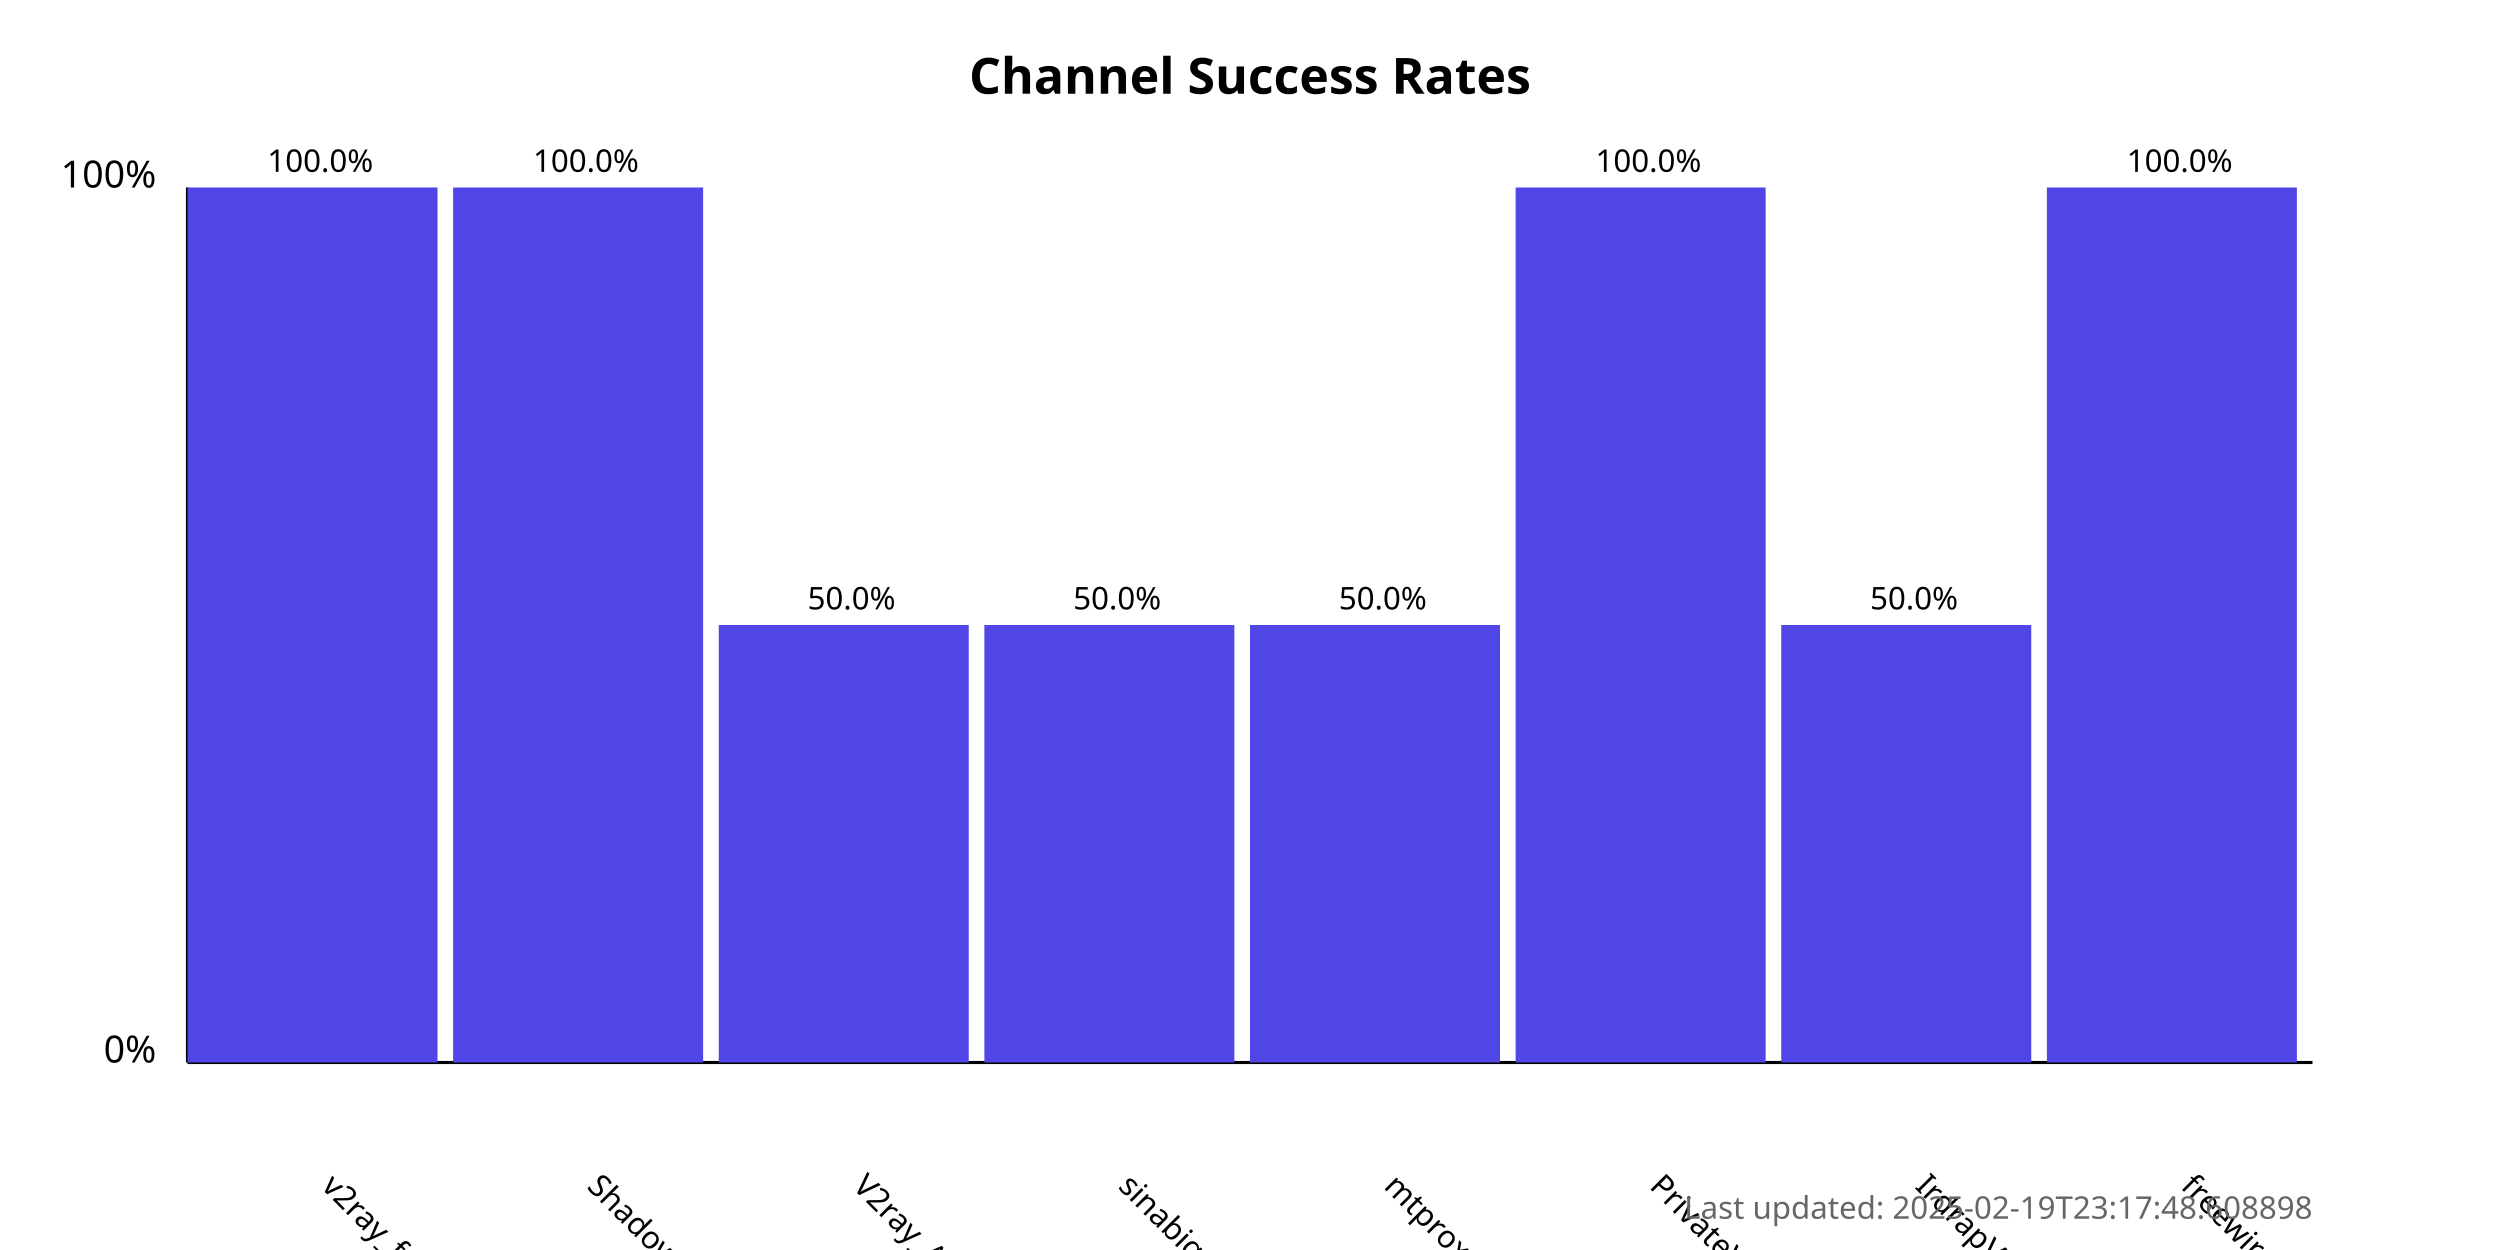
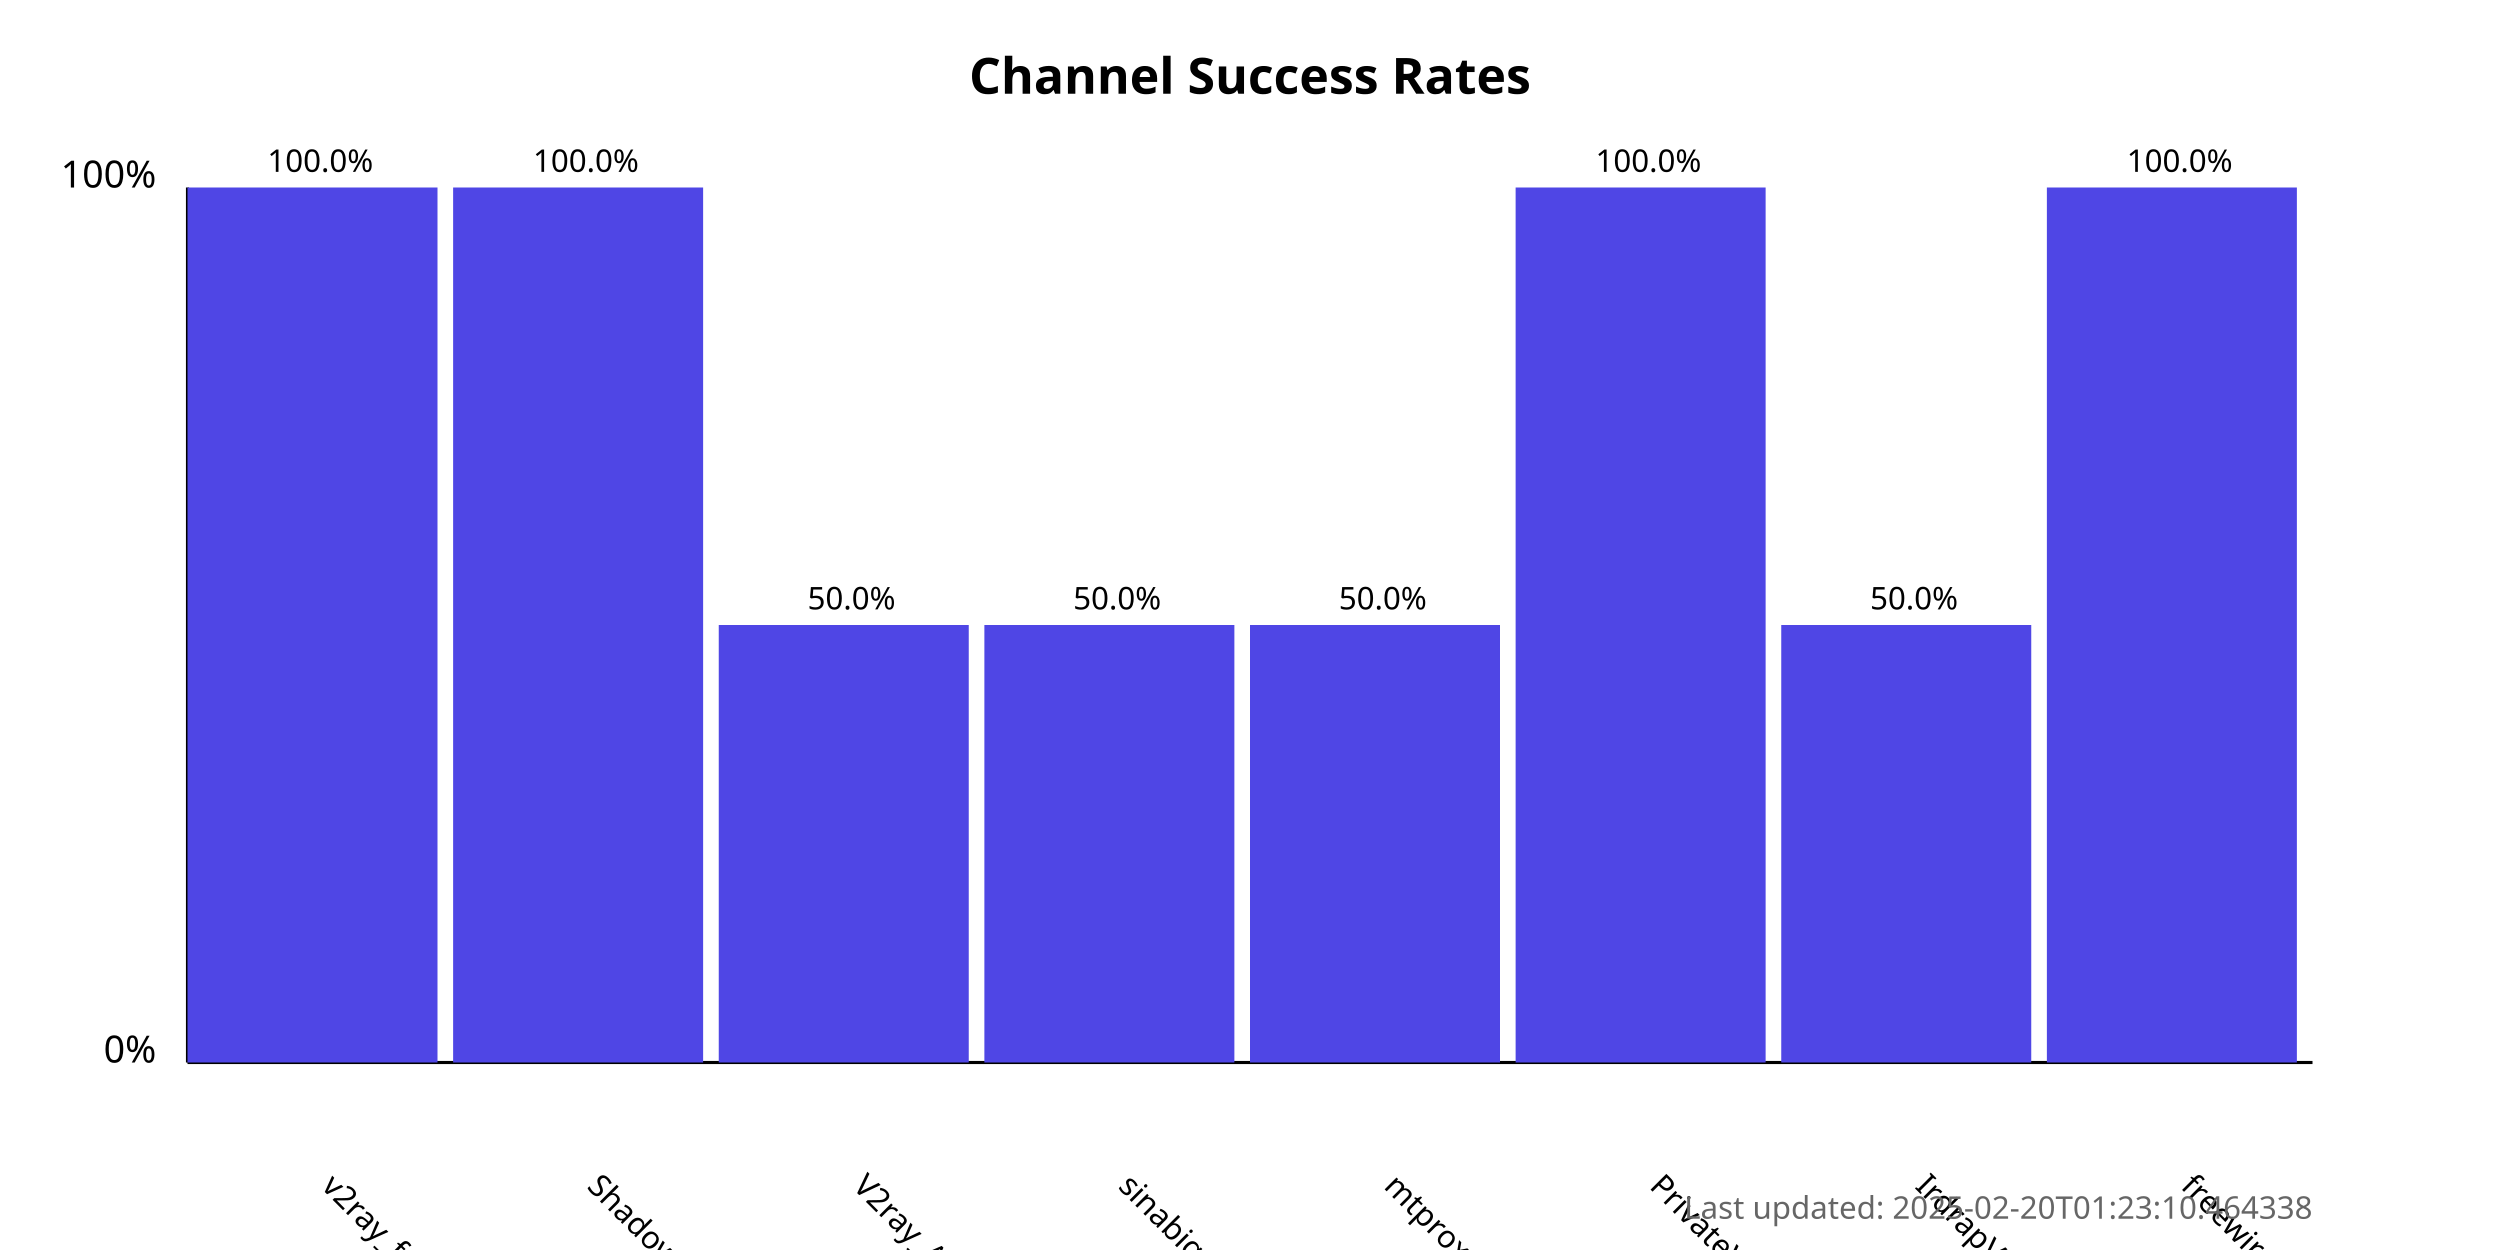
<svg xmlns="http://www.w3.org/2000/svg" width="800" height="400">
  <style>
            .chart-title { font: bold 16px sans-serif; }
            .axis-label { font: 12px sans-serif; }
            .tick-label { font: 10px sans-serif; }
            .bar { fill: #4f46e5; }
            .bar:hover { fill: #6366f1; }
            .timestamp { font: 10px sans-serif; fill: #666; }
        </style>
  <text x="400.0" y="30" text-anchor="middle" class="chart-title">
            Channel Success Rates
        </text>
  <line x1="60" y1="340" x2="60" y2="60" stroke="black" stroke-width="1" />
  <line x1="60" y1="340" x2="740" y2="340" stroke="black" stroke-width="1" />
  <text x="50" y="340" text-anchor="end" class="axis-label">0%</text>
  <text x="50" y="60" text-anchor="end" class="axis-label">100%</text>
  <g>
    <rect x="60" y="60.0" width="80.0" height="280.0" class="bar" />
    <text x="102.5" y="380" transform="rotate(45, 102.5, 380)" text-anchor="start" class="tick-label">
                v2ray_free_conf
            </text>
    <text x="102.5" y="55.0" text-anchor="middle" class="tick-label">
                100.0%
            </text>
  </g>
  <g>
    <rect x="145.0" y="60.0" width="80.0" height="280.0" class="bar" />
    <text x="187.5" y="380" transform="rotate(45, 187.5, 380)" text-anchor="start" class="tick-label">
                ShadowProxy66
            </text>
    <text x="187.5" y="55.0" text-anchor="middle" class="tick-label">
                100.0%
            </text>
  </g>
  <g>
    <rect x="230.0" y="200.0" width="80.0" height="140.0" class="bar" />
    <text x="272.5" y="380" transform="rotate(45, 272.5, 380)" text-anchor="start" class="tick-label">
                V2ray_Alpha
            </text>
    <text x="272.5" y="195.0" text-anchor="middle" class="tick-label">
                50.0%
            </text>
  </g>
  <g>
    <rect x="315.0" y="200.0" width="80.0" height="140.0" class="bar" />
    <text x="357.5" y="380" transform="rotate(45, 357.5, 380)" text-anchor="start" class="tick-label">
                sinabigo
            </text>
    <text x="357.5" y="195.0" text-anchor="middle" class="tick-label">
                50.0%
            </text>
  </g>
  <g>
    <rect x="400.0" y="200.0" width="80.0" height="140.0" class="bar" />
    <text x="442.5" y="380" transform="rotate(45, 442.5, 380)" text-anchor="start" class="tick-label">
                mtproxy_lists
            </text>
    <text x="442.5" y="195.0" text-anchor="middle" class="tick-label">
                50.0%
            </text>
  </g>
  <g>
    <rect x="485.0" y="60.0" width="80.0" height="280.0" class="bar" />
    <text x="527.5" y="380" transform="rotate(45, 527.5, 380)" text-anchor="start" class="tick-label">
                PrivateVPNs
            </text>
    <text x="527.5" y="55.0" text-anchor="middle" class="tick-label">
                100.0%
            </text>
  </g>
  <g>
    <rect x="570.0" y="200.0" width="80.0" height="140.0" class="bar" />
    <text x="612.5" y="380" transform="rotate(45, 612.5, 380)" text-anchor="start" class="tick-label">
                IrdrapVPNnews
            </text>
    <text x="612.5" y="195.0" text-anchor="middle" class="tick-label">
                50.0%
            </text>
  </g>
  <g>
    <rect x="655.0" y="60.0" width="80.0" height="280.0" class="bar" />
    <text x="697.5" y="380" transform="rotate(45, 697.5, 380)" text-anchor="start" class="tick-label">
                freewireguard
            </text>
    <text x="697.5" y="55.0" text-anchor="middle" class="tick-label">
                100.0%
            </text>
  </g>
  <text x="740" y="390" text-anchor="end" class="timestamp">
-             Last updated: 2025-02-19T23:17:48.608898
+             Last updated: 2025-02-20T01:23:10.464338
        </text>
</svg>
